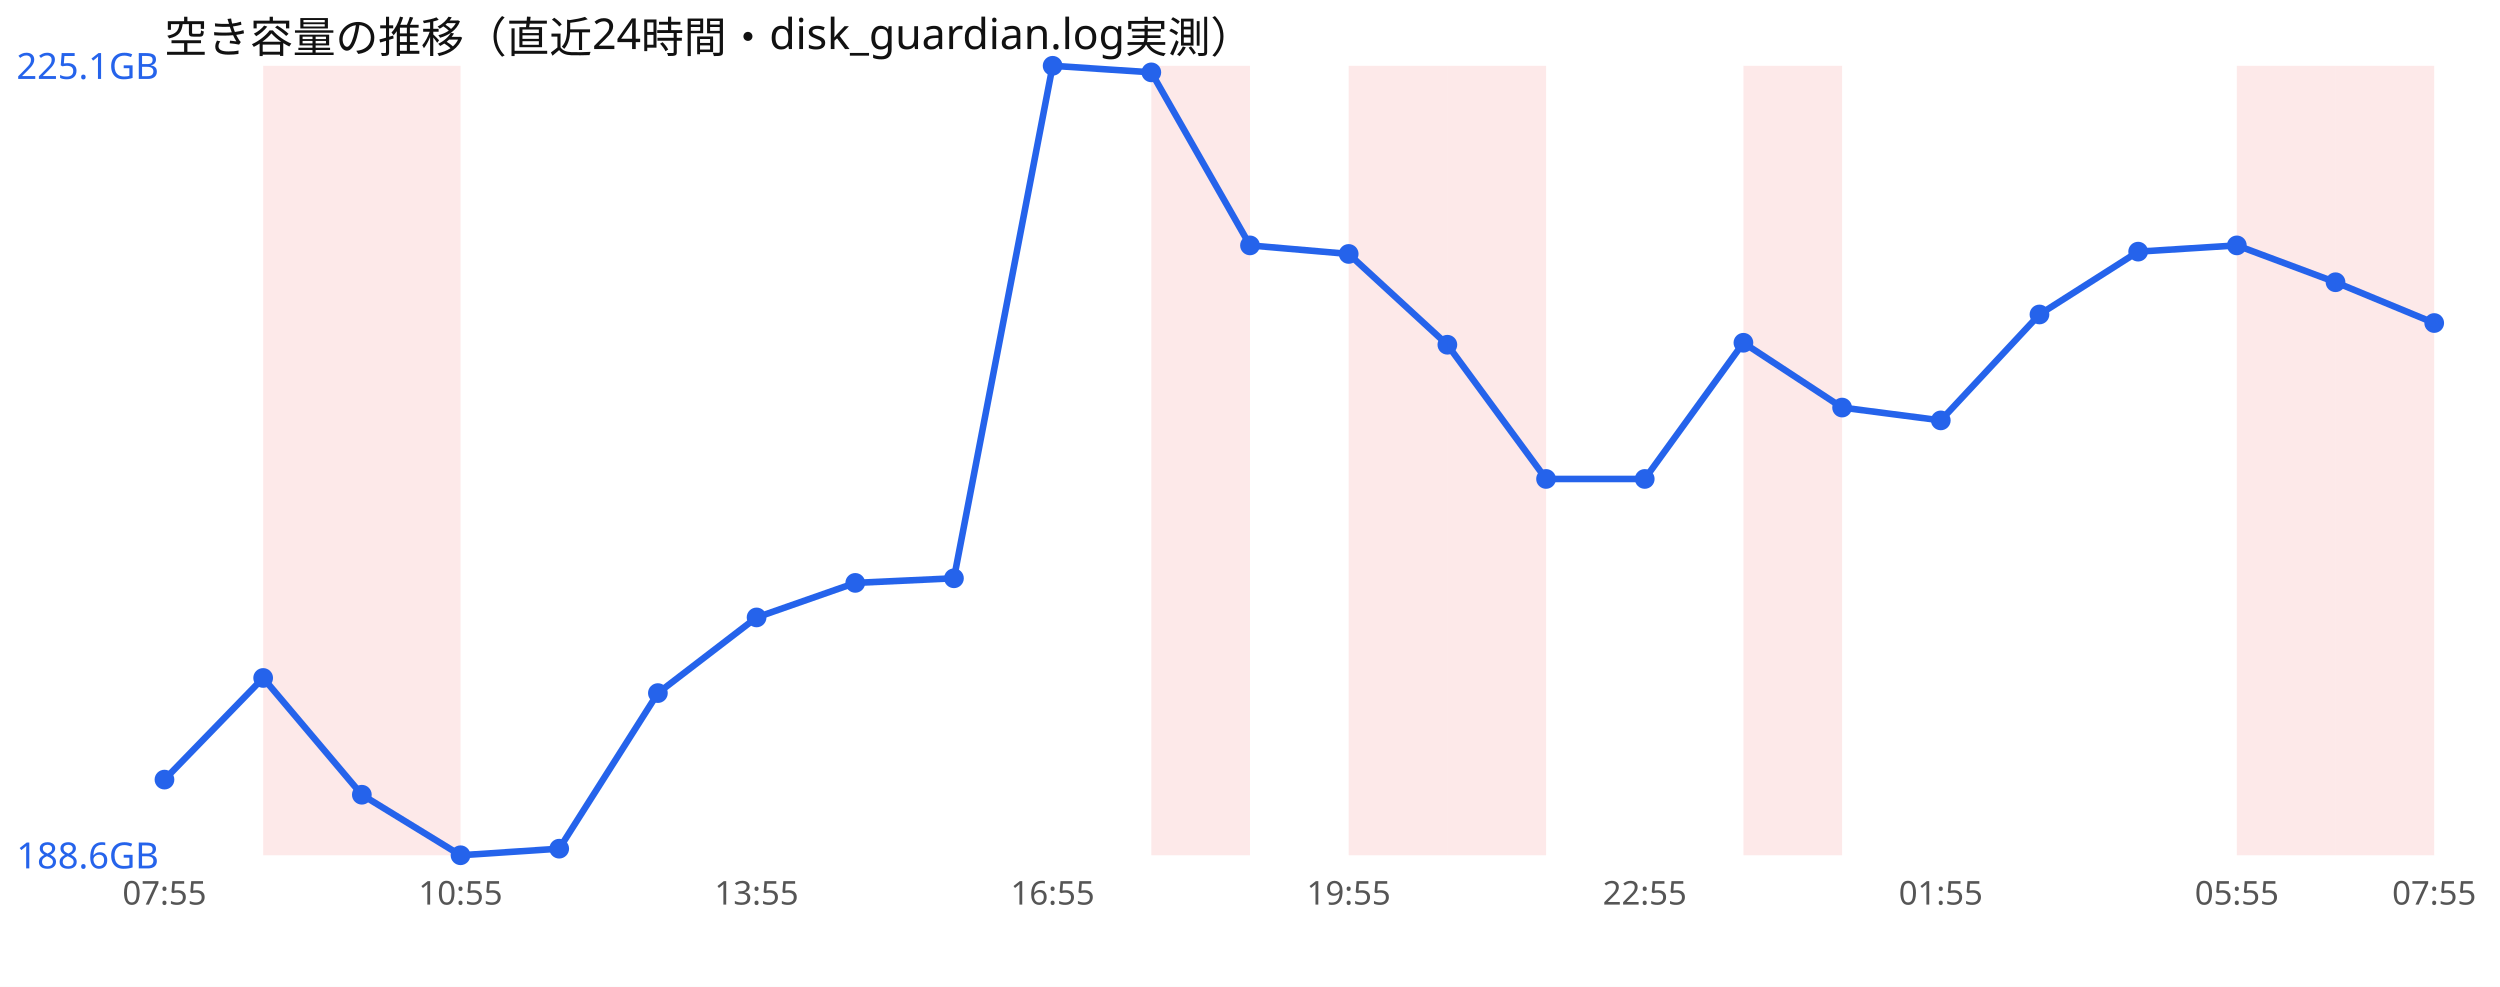
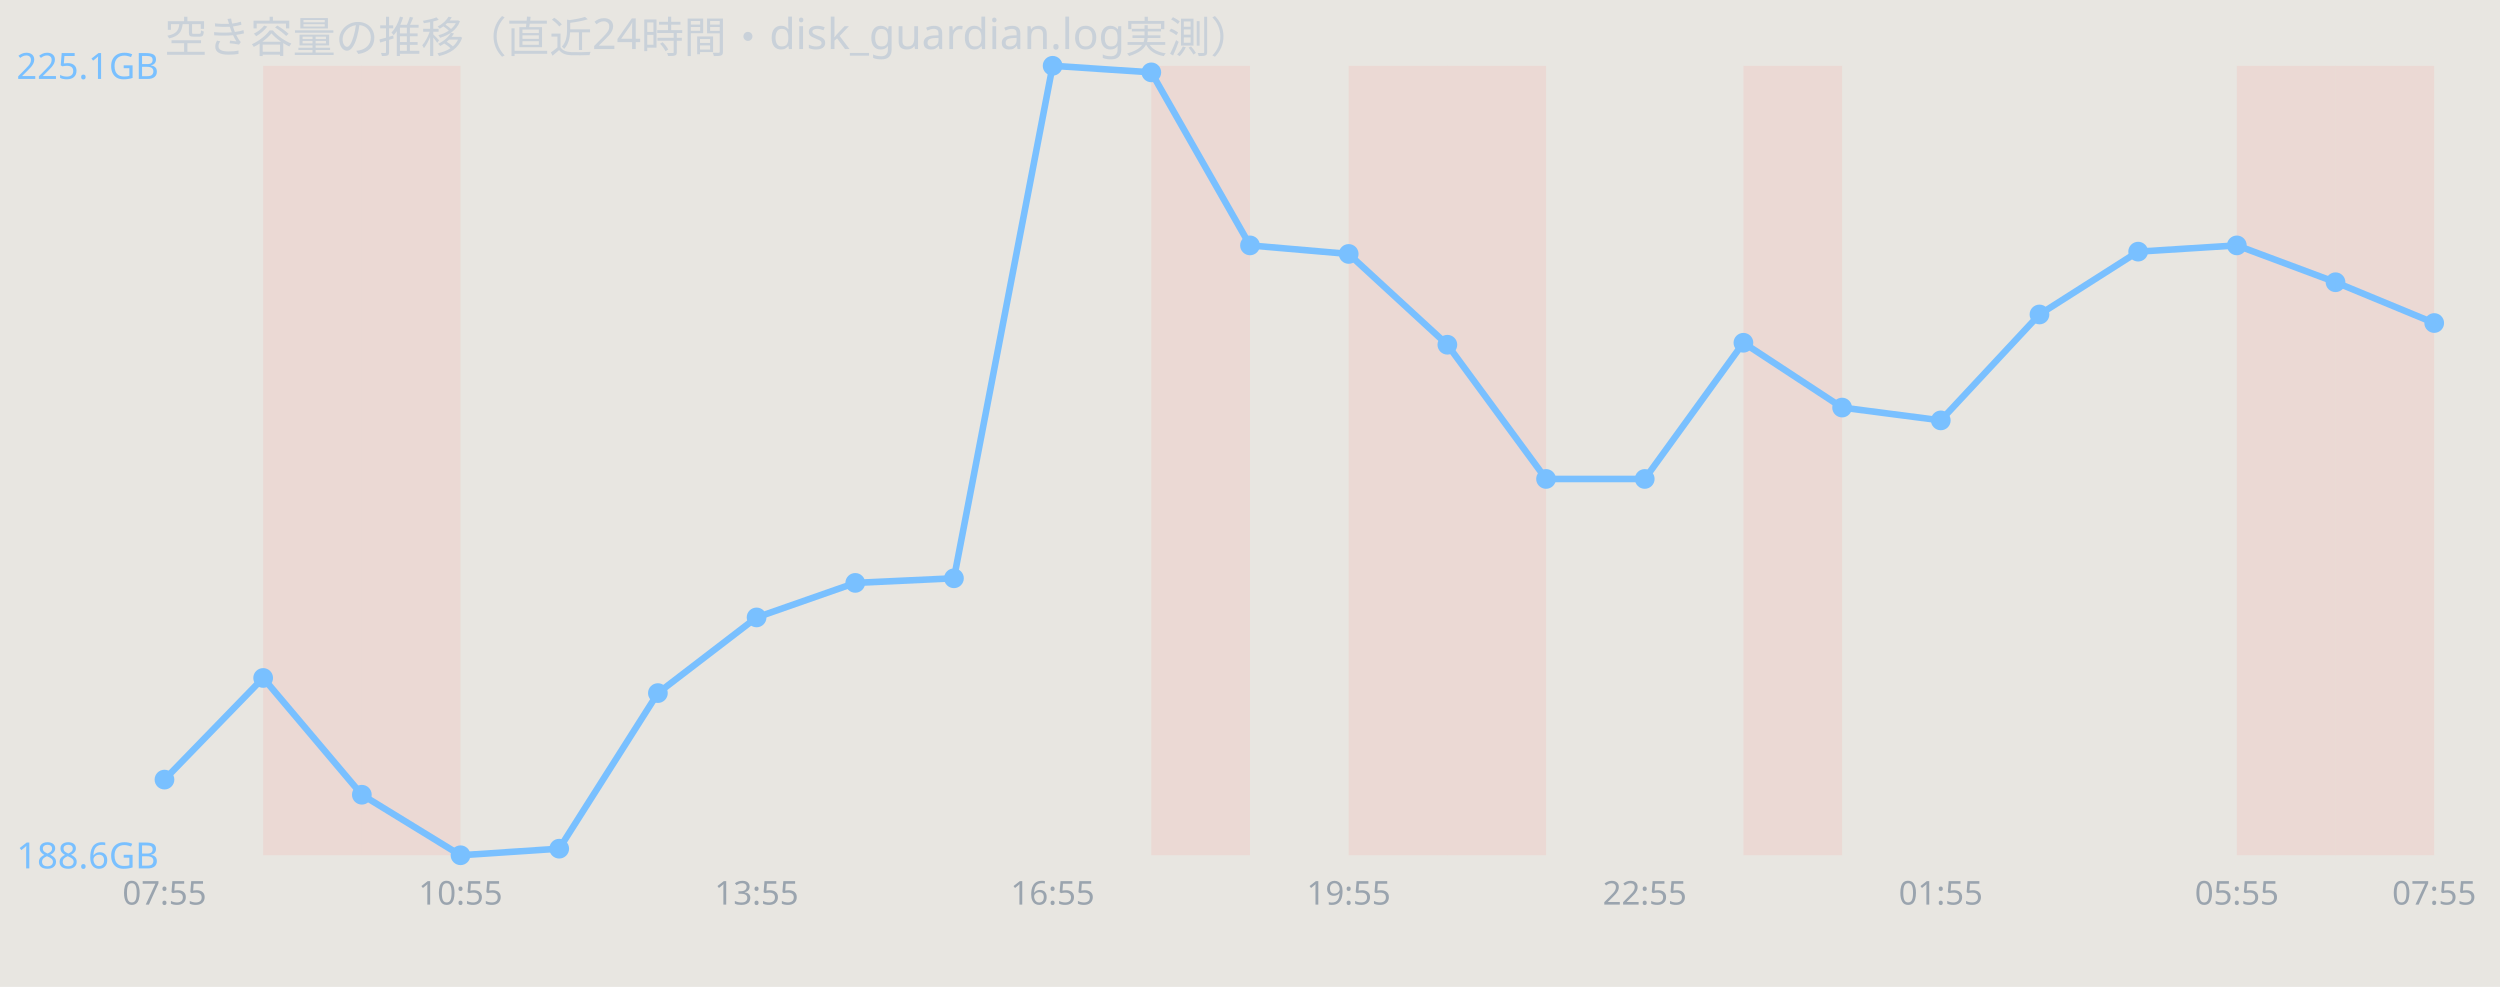
<svg xmlns="http://www.w3.org/2000/svg" width="760" height="300" viewBox="0 0 760 300" font-family="sans-serif">
-   <rect width="760" height="300" fill="#ffffff" />
-   <text x="50" y="16" font-size="13" fill="#111">空き容量の推移（直近24時間・disk_guardian.log実測）</text>
-   <rect x="80.0" y="20" width="30.0" height="240" fill="#ef4444" opacity="0.12" />
-   <rect x="110.0" y="20" width="30.0" height="240" fill="#ef4444" opacity="0.12" />
-   <rect x="350.0" y="20" width="30.0" height="240" fill="#ef4444" opacity="0.12" />
-   <rect x="410.0" y="20" width="30.0" height="240" fill="#ef4444" opacity="0.12" />
-   <rect x="440.0" y="20" width="30.0" height="240" fill="#ef4444" opacity="0.12" />
-   <rect x="530.0" y="20" width="30.0" height="240" fill="#ef4444" opacity="0.12" />
-   <rect x="680.0" y="20" width="30.0" height="240" fill="#ef4444" opacity="0.12" />
-   <rect x="710.0" y="20" width="30.0" height="240" fill="#ef4444" opacity="0.12" />
-   <polyline points="50.0,237.0 80.0,206.1 110.0,241.6 140.0,260.0 170.0,258.0 200.0,210.7 230.0,187.7 260.0,177.2 290.0,175.8 320.0,20.0 350.0,22.0 380.0,74.6 410.0,77.2 440.0,104.8 470.0,145.6 500.0,145.6 530.0,104.2 560.0,123.9 590.0,127.8 620.0,95.6 650.0,76.5 680.0,74.6 710.0,85.8 740.0,98.2" fill="none" stroke="#2563eb" stroke-width="2" />
-   <circle cx="50.0" cy="237.0" r="3" fill="#2563eb" />
-   <circle cx="80.0" cy="206.1" r="3" fill="#2563eb" />
-   <circle cx="110.0" cy="241.6" r="3" fill="#2563eb" />
-   <circle cx="140.0" cy="260.0" r="3" fill="#2563eb" />
-   <circle cx="170.0" cy="258.0" r="3" fill="#2563eb" />
-   <circle cx="200.0" cy="210.7" r="3" fill="#2563eb" />
-   <circle cx="230.0" cy="187.7" r="3" fill="#2563eb" />
-   <circle cx="260.0" cy="177.2" r="3" fill="#2563eb" />
-   <circle cx="290.0" cy="175.8" r="3" fill="#2563eb" />
-   <circle cx="320.0" cy="20.0" r="3" fill="#2563eb" />
-   <circle cx="350.0" cy="22.0" r="3" fill="#2563eb" />
-   <circle cx="380.0" cy="74.6" r="3" fill="#2563eb" />
-   <circle cx="410.0" cy="77.2" r="3" fill="#2563eb" />
-   <circle cx="440.0" cy="104.8" r="3" fill="#2563eb" />
-   <circle cx="470.0" cy="145.6" r="3" fill="#2563eb" />
-   <circle cx="500.0" cy="145.6" r="3" fill="#2563eb" />
-   <circle cx="530.0" cy="104.2" r="3" fill="#2563eb" />
-   <circle cx="560.0" cy="123.9" r="3" fill="#2563eb" />
-   <circle cx="590.0" cy="127.8" r="3" fill="#2563eb" />
-   <circle cx="620.0" cy="95.6" r="3" fill="#2563eb" />
-   <circle cx="650.0" cy="76.5" r="3" fill="#2563eb" />
-   <circle cx="680.0" cy="74.6" r="3" fill="#2563eb" />
-   <circle cx="710.0" cy="85.8" r="3" fill="#2563eb" />
-   <circle cx="740.0" cy="98.2" r="3" fill="#2563eb" />
-   <text x="5" y="24.0" font-size="11" fill="#2563eb">225.1GB</text>
-   <text x="5" y="264.0" font-size="11" fill="#2563eb">188.6GB</text>
-   <text x="50.0" y="275" font-size="10" fill="#555" text-anchor="middle">07:55</text>
-   <text x="140.0" y="275" font-size="10" fill="#555" text-anchor="middle">10:55</text>
-   <text x="230.0" y="275" font-size="10" fill="#555" text-anchor="middle">13:55</text>
-   <text x="320.0" y="275" font-size="10" fill="#555" text-anchor="middle">16:55</text>
-   <text x="410.0" y="275" font-size="10" fill="#555" text-anchor="middle">19:55</text>
-   <text x="500.0" y="275" font-size="10" fill="#555" text-anchor="middle">22:55</text>
-   <text x="590.0" y="275" font-size="10" fill="#555" text-anchor="middle">01:55</text>
-   <text x="680.0" y="275" font-size="10" fill="#555" text-anchor="middle">05:55</text>
-   <text x="740.0" y="275" font-size="10" fill="#555" text-anchor="middle">07:55</text>
+   <rect width="760" height="300" fill="#e8e6e1" />
+   <text x="50" y="16" font-size="13" fill="#c9d1d9">空き容量の推移（直近24時間・disk_guardian.log実測）</text>
+   <rect x="80.0" y="20" width="30.0" height="240" fill="#ff7b72" opacity="0.12" />
+   <rect x="110.0" y="20" width="30.0" height="240" fill="#ff7b72" opacity="0.12" />
+   <rect x="350.0" y="20" width="30.0" height="240" fill="#ff7b72" opacity="0.12" />
+   <rect x="410.0" y="20" width="30.0" height="240" fill="#ff7b72" opacity="0.12" />
+   <rect x="440.0" y="20" width="30.0" height="240" fill="#ff7b72" opacity="0.12" />
+   <rect x="530.0" y="20" width="30.0" height="240" fill="#ff7b72" opacity="0.12" />
+   <rect x="680.0" y="20" width="30.0" height="240" fill="#ff7b72" opacity="0.12" />
+   <rect x="710.0" y="20" width="30.0" height="240" fill="#ff7b72" opacity="0.12" />
+   <polyline points="50.0,237.0 80.0,206.1 110.0,241.6 140.0,260.0 170.0,258.0 200.0,210.7 230.0,187.7 260.0,177.2 290.0,175.8 320.0,20.0 350.0,22.0 380.0,74.6 410.0,77.2 440.0,104.8 470.0,145.6 500.0,145.6 530.0,104.2 560.0,123.9 590.0,127.8 620.0,95.6 650.0,76.5 680.0,74.6 710.0,85.8 740.0,98.2" fill="none" stroke="#79c0ff" stroke-width="2" />
+   <circle cx="50.0" cy="237.0" r="3" fill="#79c0ff" />
+   <circle cx="80.0" cy="206.1" r="3" fill="#79c0ff" />
+   <circle cx="110.0" cy="241.6" r="3" fill="#79c0ff" />
+   <circle cx="140.0" cy="260.0" r="3" fill="#79c0ff" />
+   <circle cx="170.0" cy="258.0" r="3" fill="#79c0ff" />
+   <circle cx="200.0" cy="210.7" r="3" fill="#79c0ff" />
+   <circle cx="230.0" cy="187.7" r="3" fill="#79c0ff" />
+   <circle cx="260.0" cy="177.2" r="3" fill="#79c0ff" />
+   <circle cx="290.0" cy="175.8" r="3" fill="#79c0ff" />
+   <circle cx="320.0" cy="20.0" r="3" fill="#79c0ff" />
+   <circle cx="350.0" cy="22.0" r="3" fill="#79c0ff" />
+   <circle cx="380.0" cy="74.6" r="3" fill="#79c0ff" />
+   <circle cx="410.0" cy="77.2" r="3" fill="#79c0ff" />
+   <circle cx="440.0" cy="104.8" r="3" fill="#79c0ff" />
+   <circle cx="470.0" cy="145.6" r="3" fill="#79c0ff" />
+   <circle cx="500.0" cy="145.6" r="3" fill="#79c0ff" />
+   <circle cx="530.0" cy="104.2" r="3" fill="#79c0ff" />
+   <circle cx="560.0" cy="123.9" r="3" fill="#79c0ff" />
+   <circle cx="590.0" cy="127.8" r="3" fill="#79c0ff" />
+   <circle cx="620.0" cy="95.6" r="3" fill="#79c0ff" />
+   <circle cx="650.0" cy="76.5" r="3" fill="#79c0ff" />
+   <circle cx="680.0" cy="74.6" r="3" fill="#79c0ff" />
+   <circle cx="710.0" cy="85.8" r="3" fill="#79c0ff" />
+   <circle cx="740.0" cy="98.2" r="3" fill="#79c0ff" />
+   <text x="5" y="24.0" font-size="11" fill="#79c0ff">225.1GB</text>
+   <text x="5" y="264.0" font-size="11" fill="#79c0ff">188.6GB</text>
+   <text x="50.0" y="275" font-size="10" fill="#9aa4ae" text-anchor="middle">07:55</text>
+   <text x="140.0" y="275" font-size="10" fill="#9aa4ae" text-anchor="middle">10:55</text>
+   <text x="230.0" y="275" font-size="10" fill="#9aa4ae" text-anchor="middle">13:55</text>
+   <text x="320.0" y="275" font-size="10" fill="#9aa4ae" text-anchor="middle">16:55</text>
+   <text x="410.0" y="275" font-size="10" fill="#9aa4ae" text-anchor="middle">19:55</text>
+   <text x="500.0" y="275" font-size="10" fill="#9aa4ae" text-anchor="middle">22:55</text>
+   <text x="590.0" y="275" font-size="10" fill="#9aa4ae" text-anchor="middle">01:55</text>
+   <text x="680.0" y="275" font-size="10" fill="#9aa4ae" text-anchor="middle">05:55</text>
+   <text x="740.0" y="275" font-size="10" fill="#9aa4ae" text-anchor="middle">07:55</text>
</svg>
